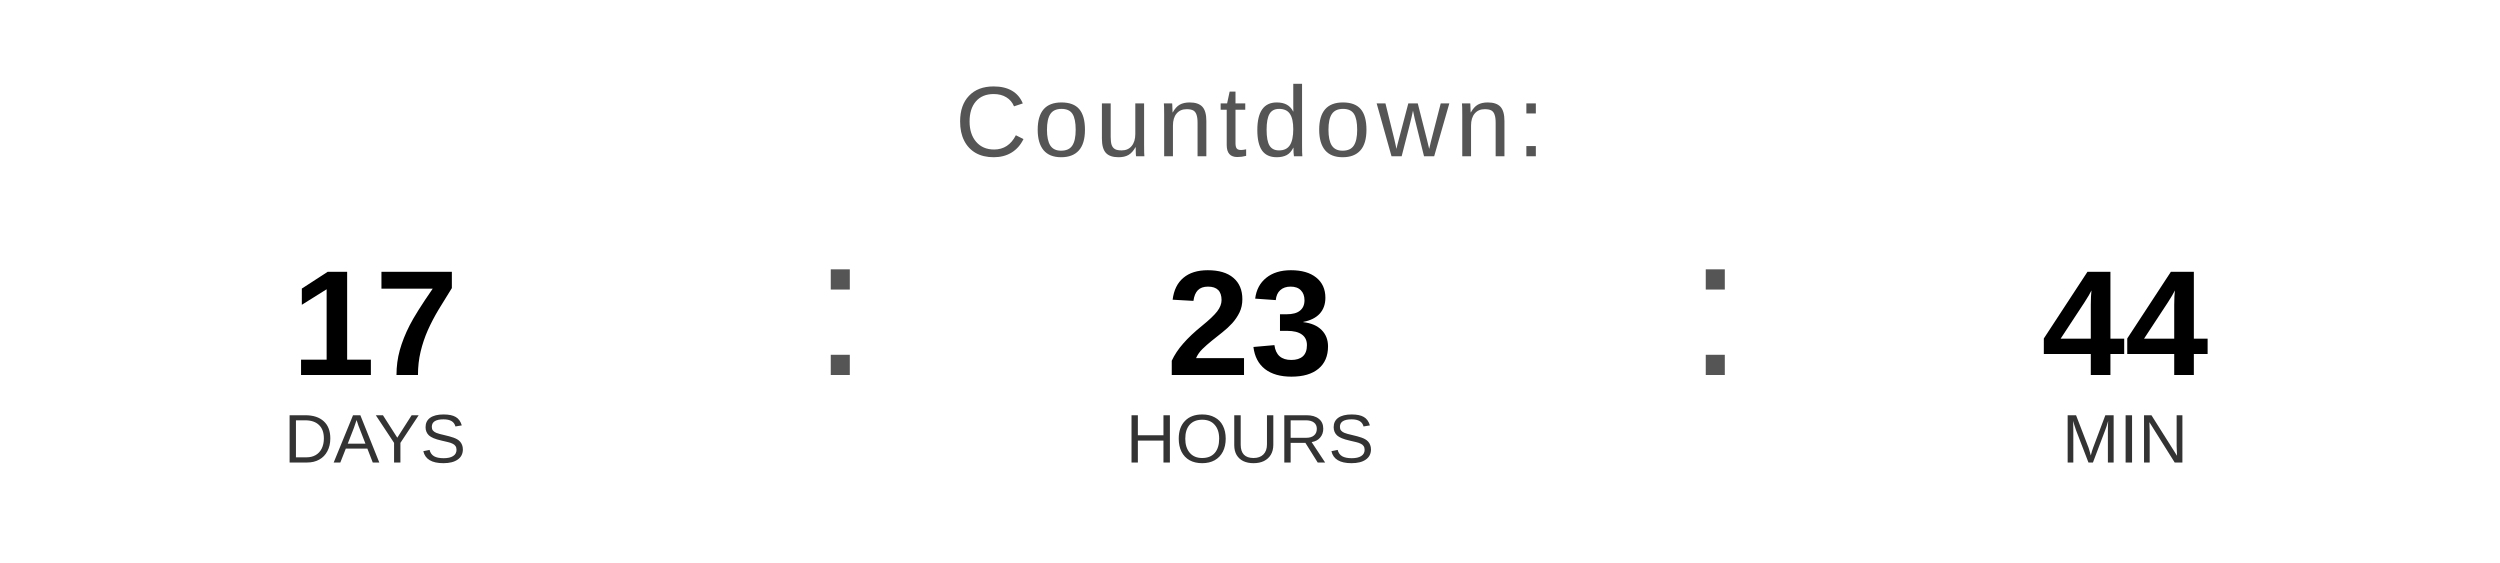
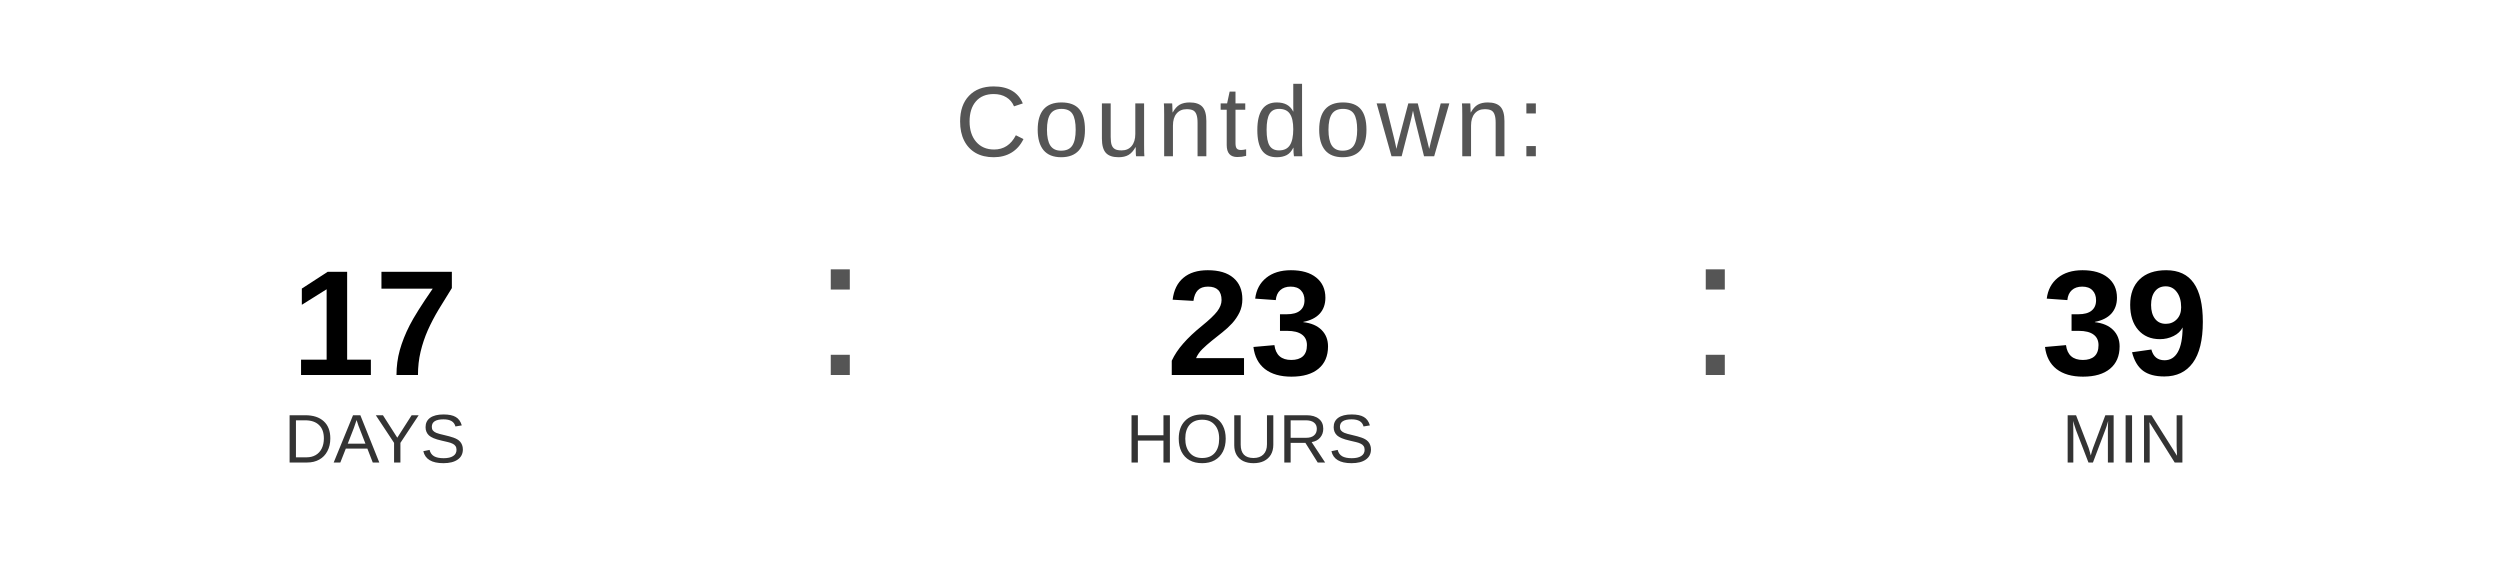
<svg xmlns="http://www.w3.org/2000/svg" width="400" height="90" viewBox="0 0 400 90">
  <text x="200" y="25" font-family="Arial, Helvetica, sans-serif" font-size="16" fill="#555555" text-anchor="middle" letter-spacing="1">
    Countdown:
  </text>
  <text x="60" y="60" font-family="Arial, Helvetica, sans-serif" font-size="24" font-weight="bold" fill="#000000" text-anchor="middle">17</text>
  <text x="60" y="74" font-family="Arial, Helvetica, sans-serif" font-size="11" fill="#333333" text-anchor="middle">DAYS</text>
  <text x="130" y="60" font-family="Arial, sans-serif" font-size="32" fill="#555555">:</text>
  <text x="200" y="60" font-family="Arial, Helvetica, sans-serif" font-size="24" font-weight="bold" fill="#000000" text-anchor="middle">23</text>
  <text x="200" y="74" font-family="Arial, Helvetica, sans-serif" font-size="11" fill="#333333" text-anchor="middle">HOURS</text>
  <text x="270" y="60" font-family="Arial, sans-serif" font-size="32" fill="#555555">:</text>
-   <text x="340" y="60" font-family="Arial, Helvetica, sans-serif" font-size="24" font-weight="bold" fill="#000000" text-anchor="middle">44</text>
+   <text x="340" y="60" font-family="Arial, Helvetica, sans-serif" font-size="24" font-weight="bold" fill="#000000" text-anchor="middle">39</text>
  <text x="340" y="74" font-family="Arial, Helvetica, sans-serif" font-size="11" fill="#333333" text-anchor="middle">MIN</text>
</svg>
